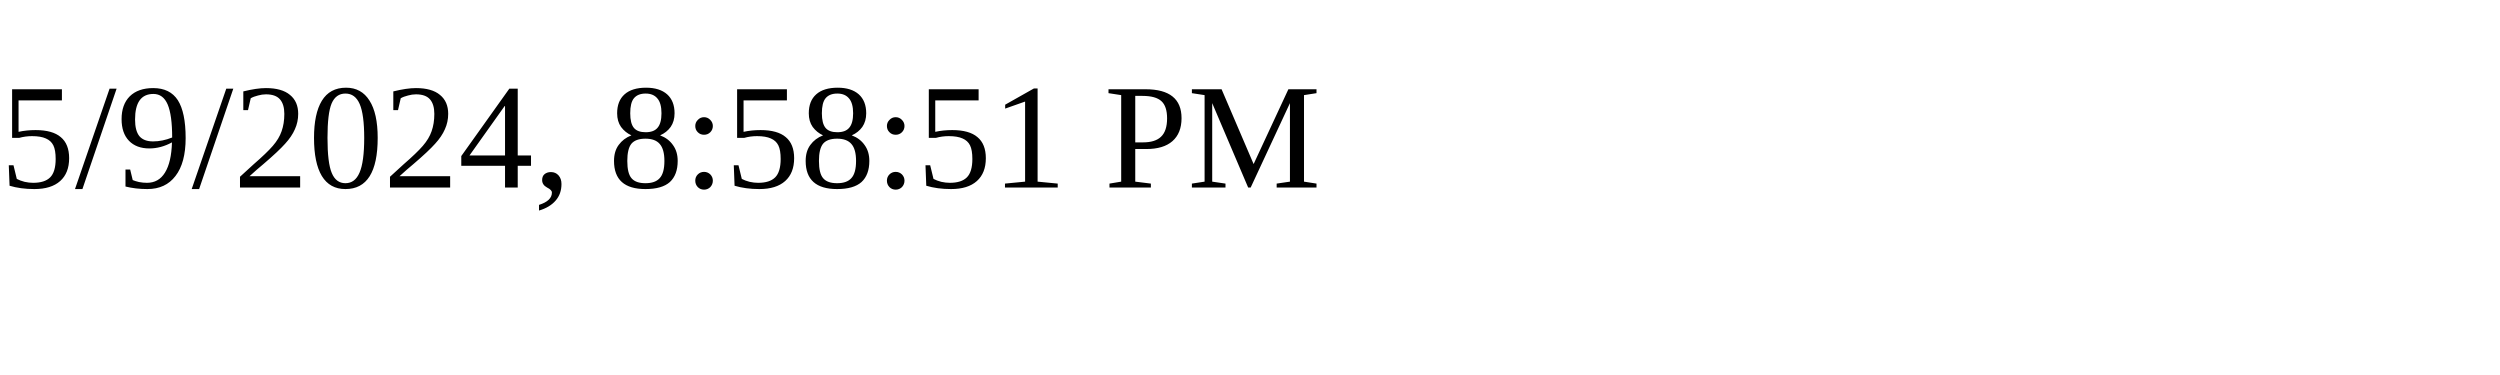
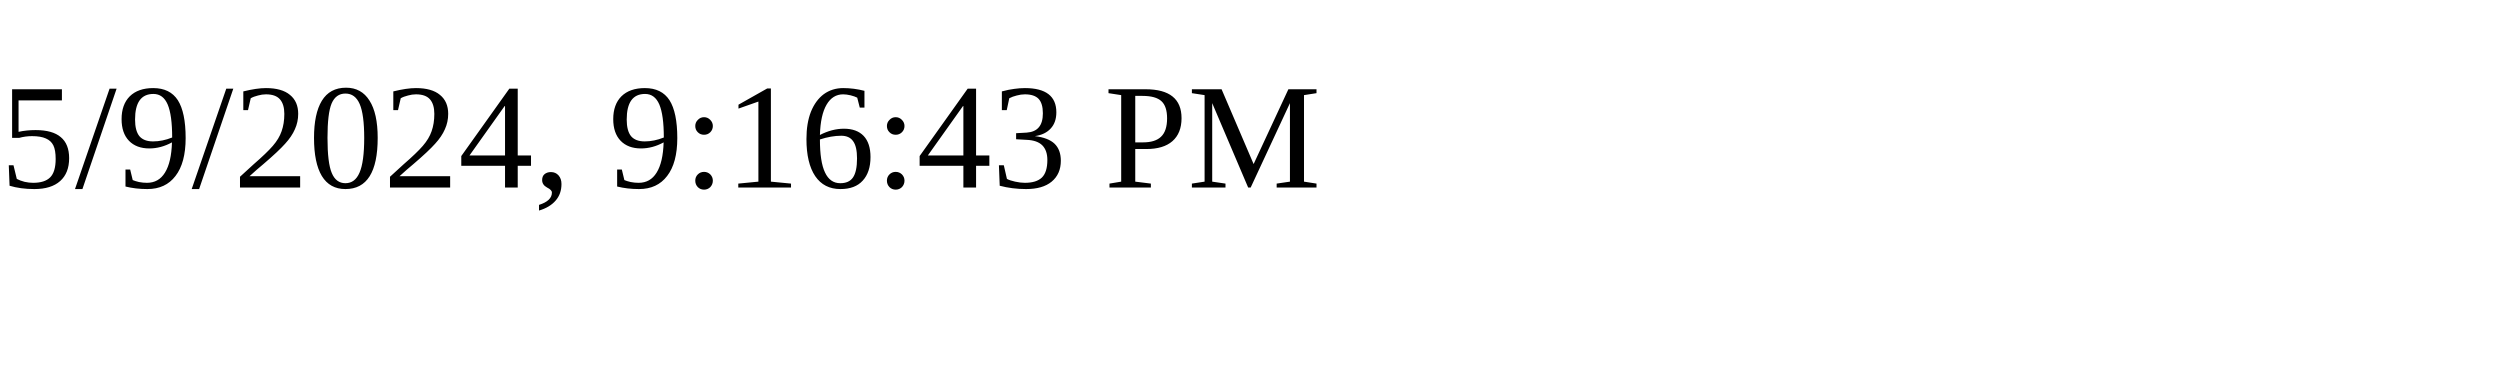
<svg xmlns="http://www.w3.org/2000/svg" height="30" width="200">
-   <text x="0" y="15">5/9/2024, 8:58:51 PM</text>
+   <text x="0" y="15">5/9/2024, 9:16:43 PM</text>
</svg>
